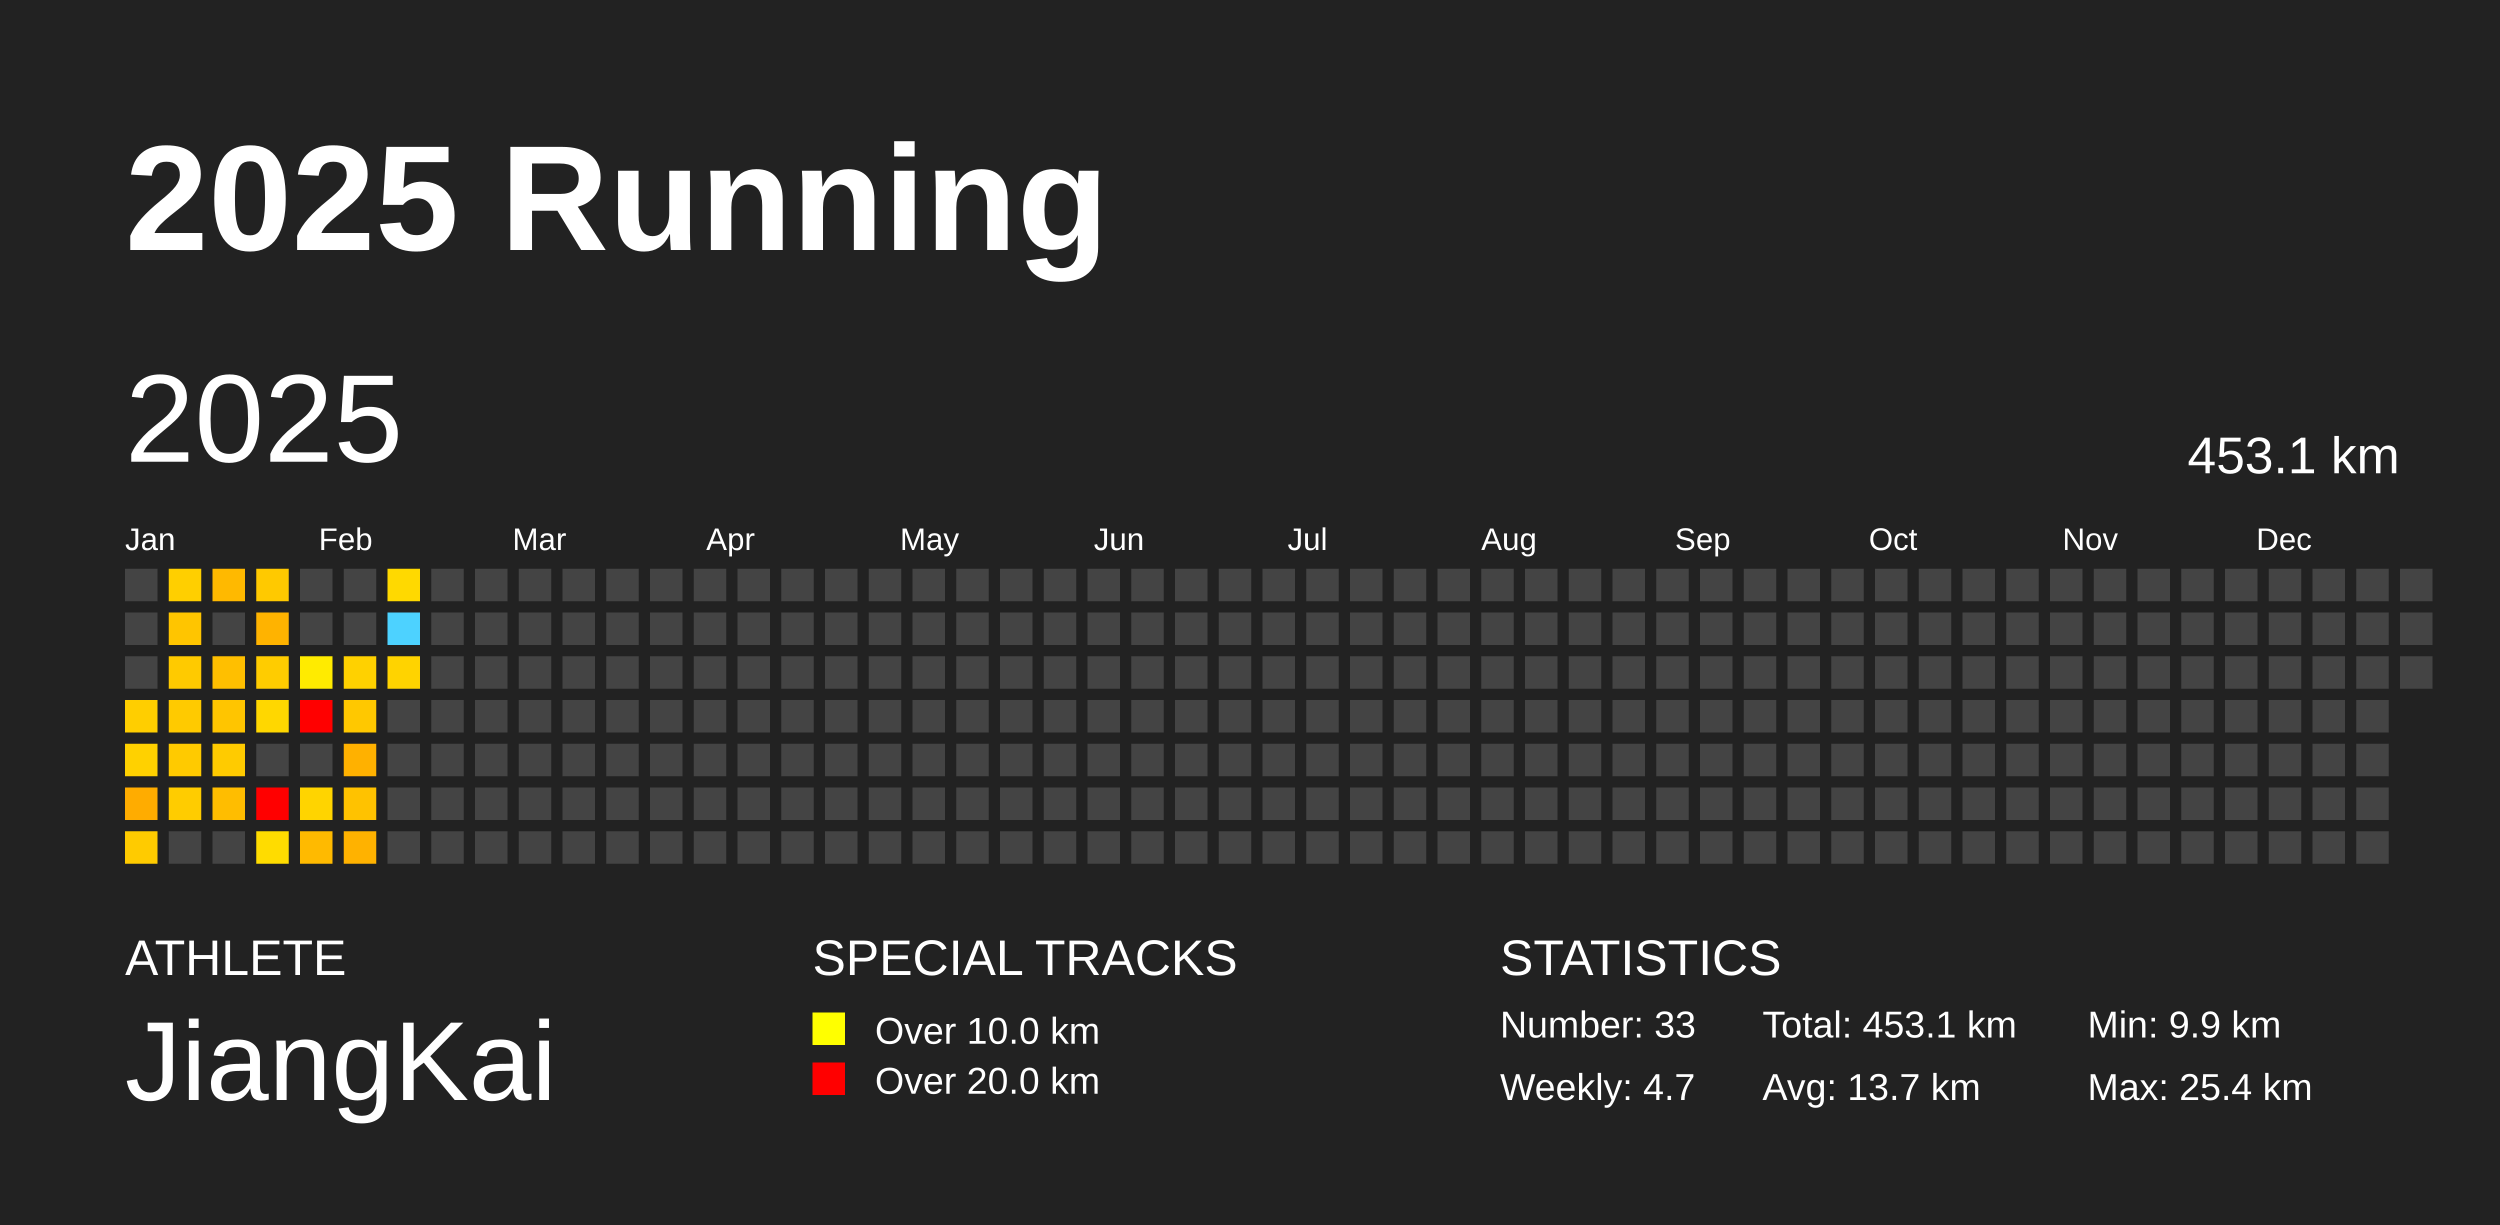
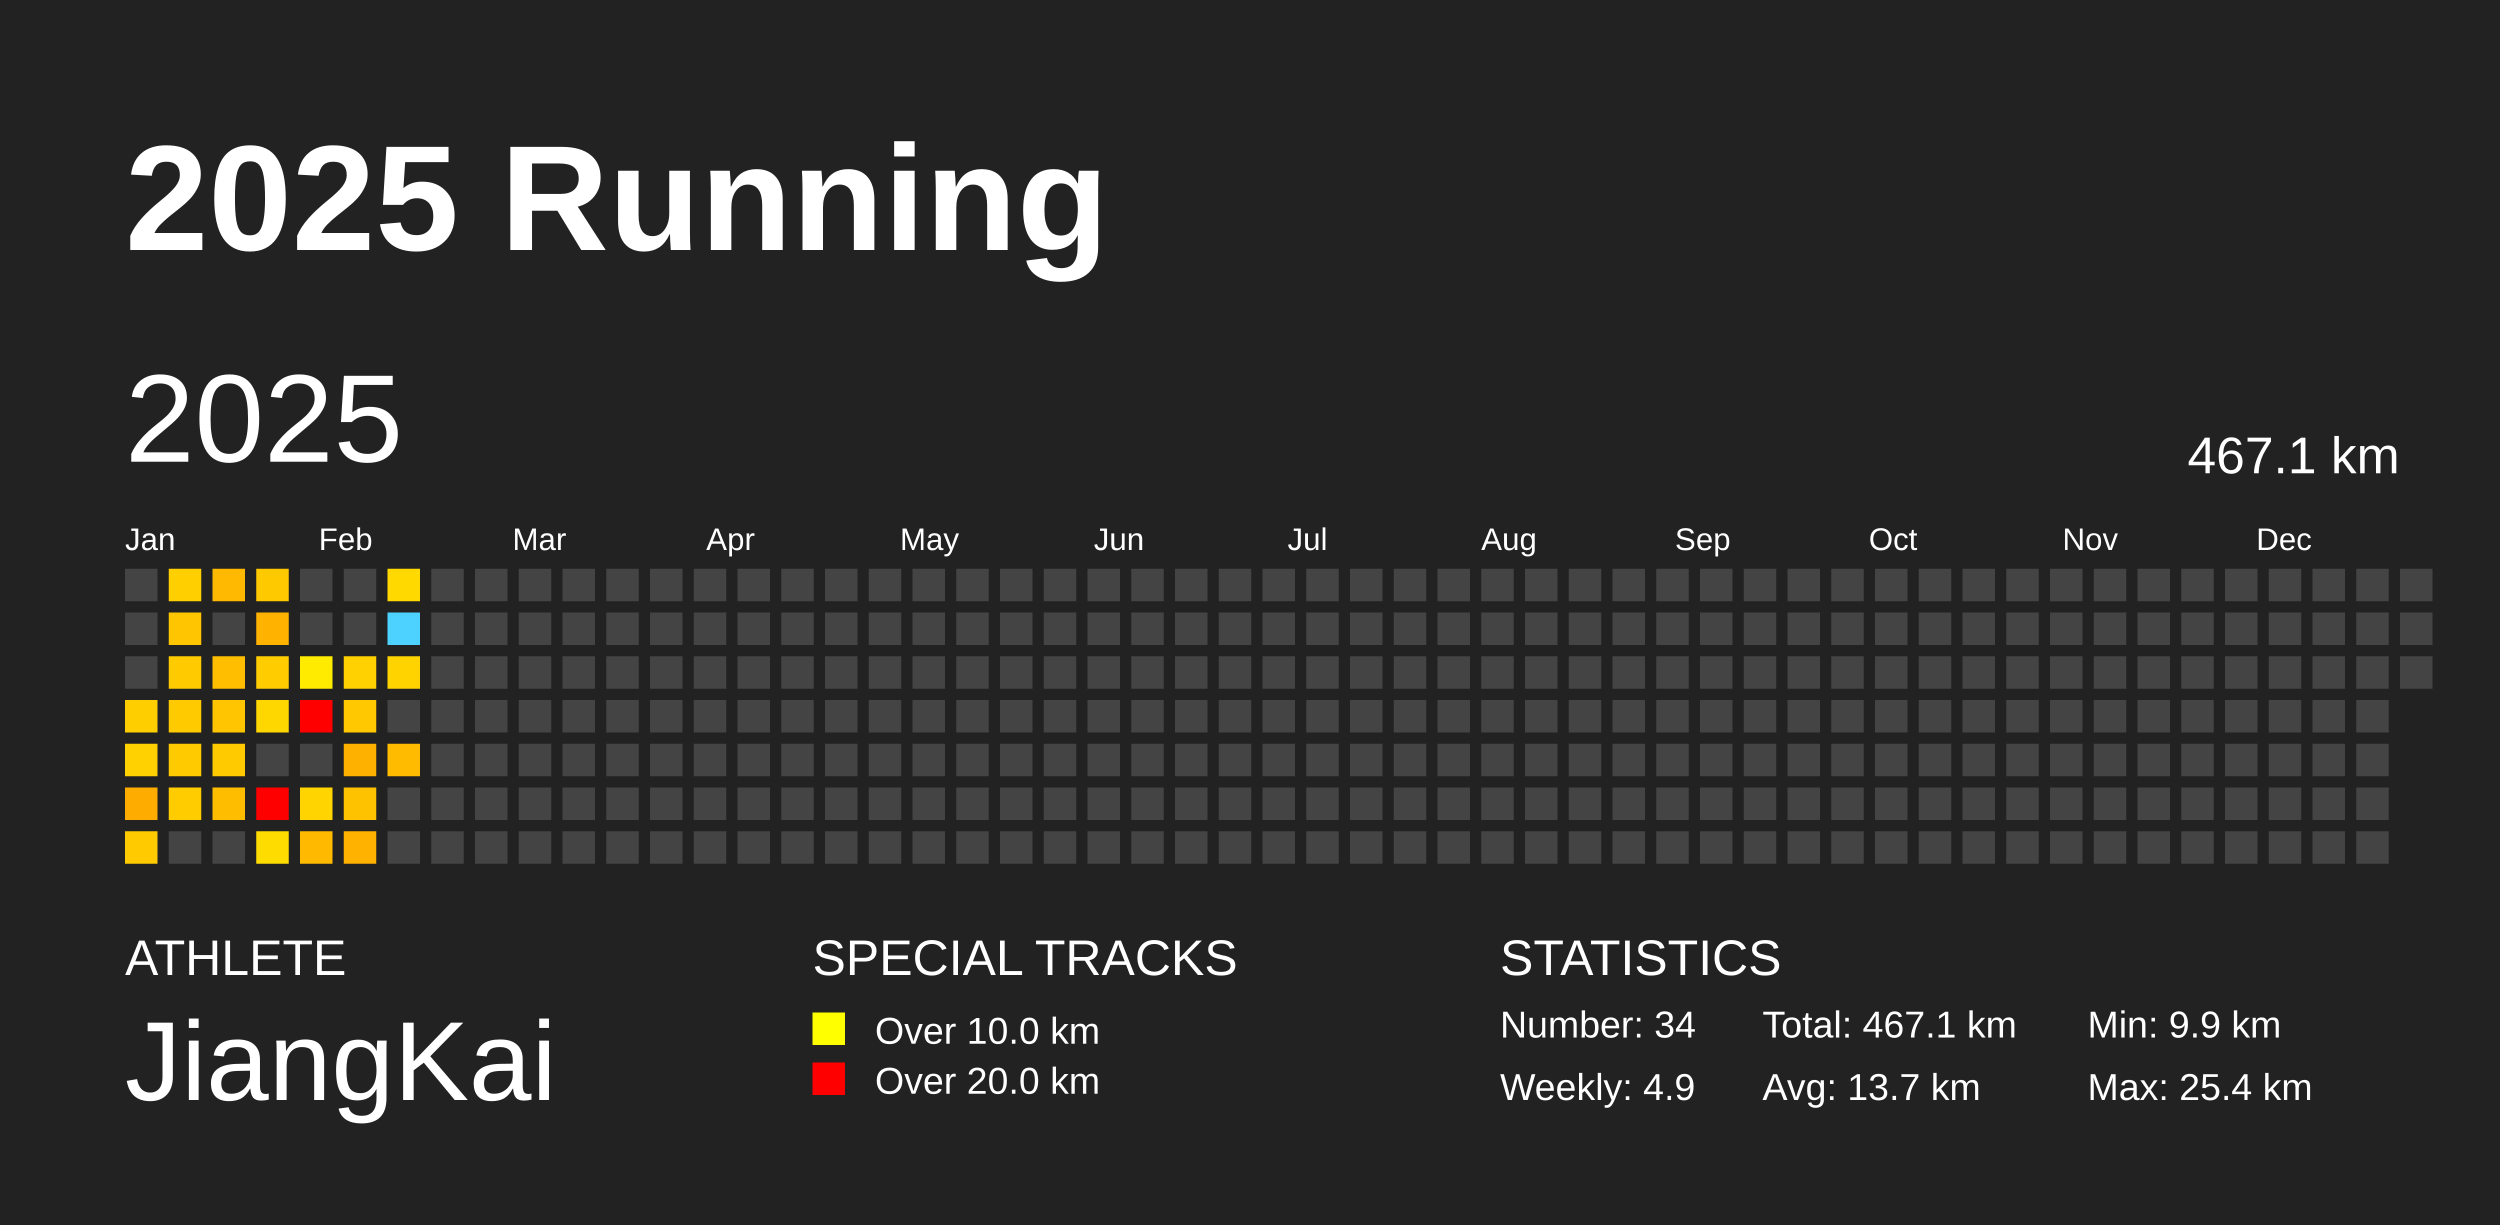
<svg xmlns="http://www.w3.org/2000/svg" baseProfile="full" height="98mm" version="1.1" viewBox="0,0,200,98" width="200mm">
  <defs />
  <rect fill="#222222" height="98" width="200" x="0" y="0" />
  <text fill="#FFFFFF" style="font-size:12px; font-family:Arial; font-weight:bold;" x="10" y="20">2025 Running</text>
  <text fill="#FFFFFF" style="font-size:4px; font-family:Arial" x="10" y="78">ATHLETE</text>
  <text fill="#FFFFFF" style="font-size:9px; font-family:Arial" x="10" y="88">JiangKai</text>
  <text fill="#FFFFFF" style="font-size:4px; font-family:Arial" x="65" y="78">SPECIAL TRACKS</text>
  <rect fill="yellow" height="2.6" width="2.6" x="65" y="81" />
  <text fill="#FFFFFF" style="font-size:3px; font-family:Arial" x="70" y="83.5">Over 10.0 km</text>
  <rect fill="red" height="2.6" width="2.6" x="65" y="85" />
  <text fill="#FFFFFF" style="font-size:3px; font-family:Arial" x="70" y="87.5">Over 20.0 km</text>
  <text fill="#FFFFFF" style="font-size:4px; font-family:Arial" x="120" y="78">STATISTICS</text>
-   <text fill="#FFFFFF" style="font-size:3px; font-family:Arial" x="120" y="83">Number: 33</text>
-   <text fill="#FFFFFF" style="font-size:3px; font-family:Arial" x="120" y="88">Weekly: 4.7</text>
-   <text fill="#FFFFFF" style="font-size:3px; font-family:Arial" x="141" y="83">Total: 453.1 km</text>
+   <text fill="#FFFFFF" style="font-size:3px; font-family:Arial" x="120" y="83">Number: 34</text>
+   <text fill="#FFFFFF" style="font-size:3px; font-family:Arial" x="120" y="88">Weekly: 4.9</text>
+   <text fill="#FFFFFF" style="font-size:3px; font-family:Arial" x="141" y="83">Total: 467.1 km</text>
  <text fill="#FFFFFF" style="font-size:3px; font-family:Arial" x="141" y="88">Avg: 13.7 km</text>
  <text fill="#FFFFFF" style="font-size:3px; font-family:Arial" x="167" y="83">Min: 9.9 km</text>
  <text fill="#FFFFFF" style="font-size:3px; font-family:Arial" x="167" y="88">Max: 25.4 km</text>
  <text dominant-baseline="hanging" fill="#FFFFFF" style="font-size:10.0px; font-family:Arial;" x="10" y="30">2025</text>
-   <text dominant-baseline="hanging" fill="#FFFFFF" style="font-size:4.125px; font-family:Arial;" x="175" y="35">453.1 km</text>
+   <text dominant-baseline="hanging" fill="#FFFFFF" style="font-size:4.125px; font-family:Arial;" x="175" y="35">467.1 km</text>
  <text fill="#FFFFFF" style="font-size:2.5px; font-family:Arial" x="10.0" y="44">Jan</text>
  <text fill="#FFFFFF" style="font-size:2.5px; font-family:Arial" x="25.5" y="44">Feb</text>
  <text fill="#FFFFFF" style="font-size:2.5px; font-family:Arial" x="41.0" y="44">Mar</text>
  <text fill="#FFFFFF" style="font-size:2.5px; font-family:Arial" x="56.5" y="44">Apr</text>
  <text fill="#FFFFFF" style="font-size:2.5px; font-family:Arial" x="72.0" y="44">May</text>
  <text fill="#FFFFFF" style="font-size:2.5px; font-family:Arial" x="87.5" y="44">Jun</text>
  <text fill="#FFFFFF" style="font-size:2.5px; font-family:Arial" x="103.0" y="44">Jul</text>
  <text fill="#FFFFFF" style="font-size:2.5px; font-family:Arial" x="118.5" y="44">Aug</text>
  <text fill="#FFFFFF" style="font-size:2.5px; font-family:Arial" x="134.0" y="44">Sep</text>
  <text fill="#FFFFFF" style="font-size:2.5px; font-family:Arial" x="149.5" y="44">Oct</text>
  <text fill="#FFFFFF" style="font-size:2.5px; font-family:Arial" x="165.0" y="44">Nov</text>
  <text fill="#FFFFFF" style="font-size:2.5px; font-family:Arial" x="180.5" y="44">Dec</text>
  <rect fill="#444444" height="2.6" width="2.6" x="10.0" y="45.5" />
  <rect fill="#444444" height="2.6" width="2.6" x="10.0" y="49.0" />
  <rect fill="#444444" height="2.6" width="2.6" x="10.0" y="52.5" />
  <rect fill="#ffce00" height="2.6" width="2.6" x="10.0" y="56.0" />
  <rect fill="#ffd100" height="2.6" width="2.6" x="10.0" y="59.5" />
  <rect fill="#ffac00" height="2.6" width="2.6" x="10.0" y="63.0" />
  <rect fill="#ffcb00" height="2.6" width="2.6" x="10.0" y="66.5" />
  <rect fill="#ffcf00" height="2.6" width="2.6" x="13.5" y="45.5" />
  <rect fill="#ffc500" height="2.6" width="2.6" x="13.5" y="49.0" />
  <rect fill="#ffca00" height="2.6" width="2.6" x="13.5" y="52.5" />
  <rect fill="#ffca00" height="2.6" width="2.6" x="13.5" y="56.0" />
  <rect fill="#ffca00" height="2.6" width="2.6" x="13.5" y="59.5" />
  <rect fill="#ffcc00" height="2.6" width="2.6" x="13.5" y="63.0" />
  <rect fill="#444444" height="2.6" width="2.6" x="13.5" y="66.5" />
  <rect fill="#ffb900" height="2.6" width="2.6" x="17.0" y="45.5" />
  <rect fill="#444444" height="2.6" width="2.6" x="17.0" y="49.0" />
  <rect fill="#ffbf00" height="2.6" width="2.6" x="17.0" y="52.5" />
  <rect fill="#ffc500" height="2.6" width="2.6" x="17.0" y="56.0" />
  <rect fill="#ffcb00" height="2.6" width="2.6" x="17.0" y="59.5" />
  <rect fill="#ffbd00" height="2.6" width="2.6" x="17.0" y="63.0" />
  <rect fill="#444444" height="2.6" width="2.6" x="17.0" y="66.5" />
  <rect fill="#ffc900" height="2.6" width="2.6" x="20.5" y="45.5" />
  <rect fill="#ffb300" height="2.6" width="2.6" x="20.5" y="49.0" />
  <rect fill="#ffcc00" height="2.6" width="2.6" x="20.5" y="52.5" />
  <rect fill="#ffd700" height="2.6" width="2.6" x="20.5" y="56.0" />
  <rect fill="#444444" height="2.6" width="2.6" x="20.5" y="59.5" />
  <rect fill="red" height="2.6" width="2.6" x="20.5" y="63.0" />
  <rect fill="#ffdc00" height="2.6" width="2.6" x="20.5" y="66.5" />
  <rect fill="#444444" height="2.6" width="2.6" x="24.0" y="45.5" />
  <rect fill="#444444" height="2.6" width="2.6" x="24.0" y="49.0" />
  <rect fill="#ffeb00" height="2.6" width="2.6" x="24.0" y="52.5" />
  <rect fill="red" height="2.6" width="2.6" x="24.0" y="56.0" />
  <rect fill="#444444" height="2.6" width="2.6" x="24.0" y="59.5" />
  <rect fill="#ffd400" height="2.6" width="2.6" x="24.0" y="63.0" />
  <rect fill="#ffba00" height="2.6" width="2.6" x="24.0" y="66.5" />
  <rect fill="#444444" height="2.6" width="2.6" x="27.5" y="45.5" />
  <rect fill="#444444" height="2.6" width="2.6" x="27.5" y="49.0" />
  <rect fill="#ffd100" height="2.6" width="2.6" x="27.5" y="52.5" />
  <rect fill="#ffc800" height="2.6" width="2.6" x="27.5" y="56.0" />
  <rect fill="#ffb100" height="2.6" width="2.6" x="27.5" y="59.5" />
  <rect fill="#ffc200" height="2.6" width="2.6" x="27.5" y="63.0" />
  <rect fill="#ffb200" height="2.6" width="2.6" x="27.5" y="66.5" />
  <rect fill="#ffd900" height="2.6" width="2.6" x="31.0" y="45.5" />
  <rect fill="#4dd2ff" height="2.6" width="2.6" x="31.0" y="49.0" />
  <rect fill="#ffd300" height="2.6" width="2.6" x="31.0" y="52.5" />
  <rect fill="#444444" height="2.6" width="2.6" x="31.0" y="56.0" />
-   <rect fill="#444444" height="2.6" width="2.6" x="31.0" y="59.5" />
+   <rect fill="#ffbb00" height="2.6" width="2.6" x="31.0" y="59.5" />
  <rect fill="#444444" height="2.6" width="2.6" x="31.0" y="63.0" />
  <rect fill="#444444" height="2.6" width="2.6" x="31.0" y="66.5" />
  <rect fill="#444444" height="2.6" width="2.6" x="34.5" y="45.5" />
  <rect fill="#444444" height="2.6" width="2.6" x="34.5" y="49.0" />
  <rect fill="#444444" height="2.6" width="2.6" x="34.5" y="52.5" />
  <rect fill="#444444" height="2.6" width="2.6" x="34.5" y="56.0" />
  <rect fill="#444444" height="2.6" width="2.6" x="34.5" y="59.5" />
  <rect fill="#444444" height="2.6" width="2.6" x="34.5" y="63.0" />
  <rect fill="#444444" height="2.6" width="2.6" x="34.5" y="66.5" />
  <rect fill="#444444" height="2.6" width="2.6" x="38.0" y="45.5" />
  <rect fill="#444444" height="2.6" width="2.6" x="38.0" y="49.0" />
  <rect fill="#444444" height="2.6" width="2.6" x="38.0" y="52.5" />
  <rect fill="#444444" height="2.6" width="2.6" x="38.0" y="56.0" />
  <rect fill="#444444" height="2.6" width="2.6" x="38.0" y="59.5" />
  <rect fill="#444444" height="2.6" width="2.6" x="38.0" y="63.0" />
  <rect fill="#444444" height="2.6" width="2.6" x="38.0" y="66.5" />
  <rect fill="#444444" height="2.6" width="2.6" x="41.5" y="45.5" />
  <rect fill="#444444" height="2.6" width="2.6" x="41.5" y="49.0" />
  <rect fill="#444444" height="2.6" width="2.6" x="41.5" y="52.5" />
  <rect fill="#444444" height="2.6" width="2.6" x="41.5" y="56.0" />
  <rect fill="#444444" height="2.6" width="2.6" x="41.5" y="59.5" />
  <rect fill="#444444" height="2.6" width="2.6" x="41.5" y="63.0" />
  <rect fill="#444444" height="2.6" width="2.6" x="41.5" y="66.5" />
  <rect fill="#444444" height="2.6" width="2.6" x="45.0" y="45.5" />
  <rect fill="#444444" height="2.6" width="2.6" x="45.0" y="49.0" />
  <rect fill="#444444" height="2.6" width="2.6" x="45.0" y="52.5" />
  <rect fill="#444444" height="2.6" width="2.6" x="45.0" y="56.0" />
  <rect fill="#444444" height="2.6" width="2.6" x="45.0" y="59.5" />
  <rect fill="#444444" height="2.6" width="2.6" x="45.0" y="63.0" />
  <rect fill="#444444" height="2.6" width="2.6" x="45.0" y="66.5" />
  <rect fill="#444444" height="2.6" width="2.6" x="48.5" y="45.5" />
  <rect fill="#444444" height="2.6" width="2.6" x="48.5" y="49.0" />
  <rect fill="#444444" height="2.6" width="2.6" x="48.5" y="52.5" />
  <rect fill="#444444" height="2.6" width="2.6" x="48.5" y="56.0" />
  <rect fill="#444444" height="2.6" width="2.6" x="48.5" y="59.5" />
  <rect fill="#444444" height="2.6" width="2.6" x="48.5" y="63.0" />
  <rect fill="#444444" height="2.6" width="2.6" x="48.5" y="66.5" />
  <rect fill="#444444" height="2.6" width="2.6" x="52.0" y="45.5" />
  <rect fill="#444444" height="2.6" width="2.6" x="52.0" y="49.0" />
  <rect fill="#444444" height="2.6" width="2.6" x="52.0" y="52.5" />
  <rect fill="#444444" height="2.6" width="2.6" x="52.0" y="56.0" />
  <rect fill="#444444" height="2.6" width="2.6" x="52.0" y="59.5" />
  <rect fill="#444444" height="2.6" width="2.6" x="52.0" y="63.0" />
  <rect fill="#444444" height="2.6" width="2.6" x="52.0" y="66.5" />
  <rect fill="#444444" height="2.6" width="2.6" x="55.5" y="45.5" />
  <rect fill="#444444" height="2.6" width="2.6" x="55.5" y="49.0" />
  <rect fill="#444444" height="2.6" width="2.6" x="55.5" y="52.5" />
  <rect fill="#444444" height="2.6" width="2.6" x="55.5" y="56.0" />
  <rect fill="#444444" height="2.6" width="2.6" x="55.5" y="59.5" />
  <rect fill="#444444" height="2.6" width="2.6" x="55.5" y="63.0" />
  <rect fill="#444444" height="2.6" width="2.6" x="55.5" y="66.5" />
  <rect fill="#444444" height="2.6" width="2.6" x="59.0" y="45.5" />
  <rect fill="#444444" height="2.6" width="2.6" x="59.0" y="49.0" />
  <rect fill="#444444" height="2.6" width="2.6" x="59.0" y="52.5" />
  <rect fill="#444444" height="2.6" width="2.6" x="59.0" y="56.0" />
  <rect fill="#444444" height="2.6" width="2.6" x="59.0" y="59.5" />
  <rect fill="#444444" height="2.6" width="2.6" x="59.0" y="63.0" />
  <rect fill="#444444" height="2.6" width="2.6" x="59.0" y="66.5" />
  <rect fill="#444444" height="2.6" width="2.6" x="62.5" y="45.5" />
  <rect fill="#444444" height="2.6" width="2.6" x="62.5" y="49.0" />
  <rect fill="#444444" height="2.6" width="2.6" x="62.5" y="52.5" />
  <rect fill="#444444" height="2.6" width="2.6" x="62.5" y="56.0" />
  <rect fill="#444444" height="2.6" width="2.6" x="62.5" y="59.5" />
  <rect fill="#444444" height="2.6" width="2.6" x="62.5" y="63.0" />
  <rect fill="#444444" height="2.6" width="2.6" x="62.5" y="66.5" />
  <rect fill="#444444" height="2.6" width="2.6" x="66.0" y="45.5" />
  <rect fill="#444444" height="2.6" width="2.6" x="66.0" y="49.0" />
  <rect fill="#444444" height="2.6" width="2.6" x="66.0" y="52.5" />
  <rect fill="#444444" height="2.6" width="2.6" x="66.0" y="56.0" />
  <rect fill="#444444" height="2.6" width="2.6" x="66.0" y="59.5" />
  <rect fill="#444444" height="2.6" width="2.6" x="66.0" y="63.0" />
  <rect fill="#444444" height="2.6" width="2.6" x="66.0" y="66.5" />
  <rect fill="#444444" height="2.6" width="2.6" x="69.5" y="45.5" />
  <rect fill="#444444" height="2.6" width="2.6" x="69.5" y="49.0" />
  <rect fill="#444444" height="2.6" width="2.6" x="69.5" y="52.5" />
  <rect fill="#444444" height="2.6" width="2.6" x="69.5" y="56.0" />
  <rect fill="#444444" height="2.6" width="2.6" x="69.5" y="59.5" />
  <rect fill="#444444" height="2.6" width="2.6" x="69.5" y="63.0" />
  <rect fill="#444444" height="2.6" width="2.6" x="69.5" y="66.5" />
  <rect fill="#444444" height="2.6" width="2.6" x="73.0" y="45.5" />
  <rect fill="#444444" height="2.6" width="2.6" x="73.0" y="49.0" />
  <rect fill="#444444" height="2.6" width="2.6" x="73.0" y="52.5" />
  <rect fill="#444444" height="2.6" width="2.6" x="73.0" y="56.0" />
  <rect fill="#444444" height="2.6" width="2.6" x="73.0" y="59.5" />
  <rect fill="#444444" height="2.6" width="2.6" x="73.0" y="63.0" />
  <rect fill="#444444" height="2.6" width="2.6" x="73.0" y="66.5" />
  <rect fill="#444444" height="2.6" width="2.6" x="76.5" y="45.5" />
  <rect fill="#444444" height="2.6" width="2.6" x="76.5" y="49.0" />
  <rect fill="#444444" height="2.6" width="2.6" x="76.5" y="52.5" />
  <rect fill="#444444" height="2.6" width="2.6" x="76.5" y="56.0" />
  <rect fill="#444444" height="2.6" width="2.6" x="76.5" y="59.5" />
  <rect fill="#444444" height="2.6" width="2.6" x="76.5" y="63.0" />
  <rect fill="#444444" height="2.6" width="2.6" x="76.5" y="66.5" />
  <rect fill="#444444" height="2.6" width="2.6" x="80.0" y="45.5" />
  <rect fill="#444444" height="2.6" width="2.6" x="80.0" y="49.0" />
  <rect fill="#444444" height="2.6" width="2.6" x="80.0" y="52.5" />
  <rect fill="#444444" height="2.6" width="2.6" x="80.0" y="56.0" />
  <rect fill="#444444" height="2.6" width="2.6" x="80.0" y="59.5" />
  <rect fill="#444444" height="2.6" width="2.6" x="80.0" y="63.0" />
  <rect fill="#444444" height="2.6" width="2.6" x="80.0" y="66.5" />
  <rect fill="#444444" height="2.6" width="2.6" x="83.5" y="45.5" />
  <rect fill="#444444" height="2.6" width="2.6" x="83.5" y="49.0" />
  <rect fill="#444444" height="2.6" width="2.6" x="83.5" y="52.5" />
  <rect fill="#444444" height="2.6" width="2.6" x="83.5" y="56.0" />
  <rect fill="#444444" height="2.6" width="2.6" x="83.5" y="59.5" />
  <rect fill="#444444" height="2.6" width="2.6" x="83.5" y="63.0" />
  <rect fill="#444444" height="2.6" width="2.6" x="83.5" y="66.5" />
  <rect fill="#444444" height="2.6" width="2.6" x="87.0" y="45.5" />
  <rect fill="#444444" height="2.6" width="2.6" x="87.0" y="49.0" />
  <rect fill="#444444" height="2.6" width="2.6" x="87.0" y="52.5" />
  <rect fill="#444444" height="2.6" width="2.6" x="87.0" y="56.0" />
  <rect fill="#444444" height="2.6" width="2.6" x="87.0" y="59.5" />
  <rect fill="#444444" height="2.6" width="2.6" x="87.0" y="63.0" />
  <rect fill="#444444" height="2.6" width="2.6" x="87.0" y="66.5" />
  <rect fill="#444444" height="2.6" width="2.6" x="90.5" y="45.5" />
  <rect fill="#444444" height="2.6" width="2.6" x="90.5" y="49.0" />
  <rect fill="#444444" height="2.6" width="2.6" x="90.5" y="52.5" />
  <rect fill="#444444" height="2.6" width="2.6" x="90.5" y="56.0" />
  <rect fill="#444444" height="2.6" width="2.6" x="90.5" y="59.5" />
  <rect fill="#444444" height="2.6" width="2.6" x="90.5" y="63.0" />
  <rect fill="#444444" height="2.6" width="2.6" x="90.5" y="66.5" />
  <rect fill="#444444" height="2.6" width="2.6" x="94.0" y="45.5" />
  <rect fill="#444444" height="2.6" width="2.6" x="94.0" y="49.0" />
  <rect fill="#444444" height="2.6" width="2.6" x="94.0" y="52.5" />
  <rect fill="#444444" height="2.6" width="2.6" x="94.0" y="56.0" />
  <rect fill="#444444" height="2.6" width="2.6" x="94.0" y="59.5" />
  <rect fill="#444444" height="2.6" width="2.6" x="94.0" y="63.0" />
  <rect fill="#444444" height="2.6" width="2.6" x="94.0" y="66.5" />
  <rect fill="#444444" height="2.6" width="2.6" x="97.5" y="45.5" />
  <rect fill="#444444" height="2.6" width="2.6" x="97.5" y="49.0" />
  <rect fill="#444444" height="2.6" width="2.6" x="97.5" y="52.5" />
  <rect fill="#444444" height="2.6" width="2.6" x="97.5" y="56.0" />
  <rect fill="#444444" height="2.6" width="2.6" x="97.5" y="59.5" />
  <rect fill="#444444" height="2.6" width="2.6" x="97.5" y="63.0" />
  <rect fill="#444444" height="2.6" width="2.6" x="97.5" y="66.5" />
  <rect fill="#444444" height="2.6" width="2.6" x="101.0" y="45.5" />
  <rect fill="#444444" height="2.6" width="2.6" x="101.0" y="49.0" />
  <rect fill="#444444" height="2.6" width="2.6" x="101.0" y="52.5" />
  <rect fill="#444444" height="2.6" width="2.6" x="101.0" y="56.0" />
  <rect fill="#444444" height="2.6" width="2.6" x="101.0" y="59.5" />
  <rect fill="#444444" height="2.6" width="2.6" x="101.0" y="63.0" />
  <rect fill="#444444" height="2.6" width="2.6" x="101.0" y="66.5" />
  <rect fill="#444444" height="2.6" width="2.6" x="104.5" y="45.5" />
  <rect fill="#444444" height="2.6" width="2.6" x="104.5" y="49.0" />
  <rect fill="#444444" height="2.6" width="2.6" x="104.5" y="52.5" />
  <rect fill="#444444" height="2.6" width="2.6" x="104.5" y="56.0" />
  <rect fill="#444444" height="2.6" width="2.6" x="104.5" y="59.5" />
  <rect fill="#444444" height="2.6" width="2.6" x="104.5" y="63.0" />
  <rect fill="#444444" height="2.6" width="2.6" x="104.5" y="66.5" />
  <rect fill="#444444" height="2.6" width="2.6" x="108.0" y="45.5" />
  <rect fill="#444444" height="2.6" width="2.6" x="108.0" y="49.0" />
  <rect fill="#444444" height="2.6" width="2.6" x="108.0" y="52.5" />
  <rect fill="#444444" height="2.6" width="2.6" x="108.0" y="56.0" />
  <rect fill="#444444" height="2.6" width="2.6" x="108.0" y="59.5" />
  <rect fill="#444444" height="2.6" width="2.6" x="108.0" y="63.0" />
  <rect fill="#444444" height="2.6" width="2.6" x="108.0" y="66.5" />
  <rect fill="#444444" height="2.6" width="2.6" x="111.5" y="45.5" />
  <rect fill="#444444" height="2.6" width="2.6" x="111.5" y="49.0" />
  <rect fill="#444444" height="2.6" width="2.6" x="111.5" y="52.5" />
  <rect fill="#444444" height="2.6" width="2.6" x="111.5" y="56.0" />
  <rect fill="#444444" height="2.6" width="2.6" x="111.5" y="59.5" />
  <rect fill="#444444" height="2.6" width="2.6" x="111.5" y="63.0" />
  <rect fill="#444444" height="2.6" width="2.6" x="111.5" y="66.5" />
  <rect fill="#444444" height="2.6" width="2.6" x="115.0" y="45.5" />
  <rect fill="#444444" height="2.6" width="2.6" x="115.0" y="49.0" />
  <rect fill="#444444" height="2.6" width="2.6" x="115.0" y="52.5" />
  <rect fill="#444444" height="2.6" width="2.6" x="115.0" y="56.0" />
  <rect fill="#444444" height="2.6" width="2.6" x="115.0" y="59.5" />
  <rect fill="#444444" height="2.6" width="2.6" x="115.0" y="63.0" />
  <rect fill="#444444" height="2.6" width="2.6" x="115.0" y="66.5" />
  <rect fill="#444444" height="2.6" width="2.6" x="118.5" y="45.5" />
  <rect fill="#444444" height="2.6" width="2.6" x="118.5" y="49.0" />
  <rect fill="#444444" height="2.6" width="2.6" x="118.5" y="52.5" />
  <rect fill="#444444" height="2.6" width="2.6" x="118.5" y="56.0" />
  <rect fill="#444444" height="2.6" width="2.6" x="118.5" y="59.5" />
  <rect fill="#444444" height="2.6" width="2.6" x="118.5" y="63.0" />
  <rect fill="#444444" height="2.6" width="2.6" x="118.5" y="66.5" />
  <rect fill="#444444" height="2.6" width="2.6" x="122.0" y="45.5" />
  <rect fill="#444444" height="2.6" width="2.6" x="122.0" y="49.0" />
  <rect fill="#444444" height="2.6" width="2.6" x="122.0" y="52.5" />
  <rect fill="#444444" height="2.6" width="2.6" x="122.0" y="56.0" />
  <rect fill="#444444" height="2.6" width="2.6" x="122.0" y="59.5" />
  <rect fill="#444444" height="2.6" width="2.6" x="122.0" y="63.0" />
  <rect fill="#444444" height="2.6" width="2.6" x="122.0" y="66.5" />
  <rect fill="#444444" height="2.6" width="2.6" x="125.5" y="45.5" />
  <rect fill="#444444" height="2.6" width="2.6" x="125.5" y="49.0" />
  <rect fill="#444444" height="2.6" width="2.6" x="125.5" y="52.5" />
  <rect fill="#444444" height="2.6" width="2.6" x="125.5" y="56.0" />
  <rect fill="#444444" height="2.6" width="2.6" x="125.5" y="59.5" />
  <rect fill="#444444" height="2.6" width="2.6" x="125.5" y="63.0" />
  <rect fill="#444444" height="2.6" width="2.6" x="125.5" y="66.5" />
  <rect fill="#444444" height="2.6" width="2.6" x="129.0" y="45.5" />
  <rect fill="#444444" height="2.6" width="2.6" x="129.0" y="49.0" />
  <rect fill="#444444" height="2.6" width="2.6" x="129.0" y="52.5" />
  <rect fill="#444444" height="2.6" width="2.6" x="129.0" y="56.0" />
  <rect fill="#444444" height="2.6" width="2.6" x="129.0" y="59.5" />
  <rect fill="#444444" height="2.6" width="2.6" x="129.0" y="63.0" />
  <rect fill="#444444" height="2.6" width="2.6" x="129.0" y="66.5" />
  <rect fill="#444444" height="2.6" width="2.6" x="132.5" y="45.5" />
  <rect fill="#444444" height="2.6" width="2.6" x="132.5" y="49.0" />
  <rect fill="#444444" height="2.6" width="2.6" x="132.5" y="52.5" />
  <rect fill="#444444" height="2.6" width="2.6" x="132.5" y="56.0" />
  <rect fill="#444444" height="2.6" width="2.6" x="132.5" y="59.5" />
  <rect fill="#444444" height="2.6" width="2.6" x="132.5" y="63.0" />
  <rect fill="#444444" height="2.6" width="2.6" x="132.5" y="66.5" />
  <rect fill="#444444" height="2.6" width="2.6" x="136.0" y="45.5" />
  <rect fill="#444444" height="2.6" width="2.6" x="136.0" y="49.0" />
  <rect fill="#444444" height="2.6" width="2.6" x="136.0" y="52.5" />
  <rect fill="#444444" height="2.6" width="2.6" x="136.0" y="56.0" />
  <rect fill="#444444" height="2.6" width="2.6" x="136.0" y="59.5" />
  <rect fill="#444444" height="2.6" width="2.6" x="136.0" y="63.0" />
  <rect fill="#444444" height="2.6" width="2.6" x="136.0" y="66.5" />
  <rect fill="#444444" height="2.6" width="2.6" x="139.5" y="45.5" />
  <rect fill="#444444" height="2.6" width="2.6" x="139.5" y="49.0" />
  <rect fill="#444444" height="2.6" width="2.6" x="139.5" y="52.5" />
  <rect fill="#444444" height="2.6" width="2.6" x="139.5" y="56.0" />
  <rect fill="#444444" height="2.6" width="2.6" x="139.5" y="59.5" />
  <rect fill="#444444" height="2.6" width="2.6" x="139.5" y="63.0" />
  <rect fill="#444444" height="2.6" width="2.6" x="139.5" y="66.5" />
  <rect fill="#444444" height="2.6" width="2.6" x="143.0" y="45.5" />
  <rect fill="#444444" height="2.6" width="2.6" x="143.0" y="49.0" />
  <rect fill="#444444" height="2.6" width="2.6" x="143.0" y="52.5" />
  <rect fill="#444444" height="2.6" width="2.6" x="143.0" y="56.0" />
  <rect fill="#444444" height="2.6" width="2.6" x="143.0" y="59.5" />
  <rect fill="#444444" height="2.6" width="2.6" x="143.0" y="63.0" />
  <rect fill="#444444" height="2.6" width="2.6" x="143.0" y="66.5" />
  <rect fill="#444444" height="2.6" width="2.6" x="146.5" y="45.5" />
  <rect fill="#444444" height="2.6" width="2.6" x="146.5" y="49.0" />
  <rect fill="#444444" height="2.6" width="2.6" x="146.5" y="52.5" />
  <rect fill="#444444" height="2.6" width="2.6" x="146.5" y="56.0" />
  <rect fill="#444444" height="2.6" width="2.6" x="146.5" y="59.5" />
  <rect fill="#444444" height="2.6" width="2.6" x="146.5" y="63.0" />
  <rect fill="#444444" height="2.6" width="2.6" x="146.5" y="66.5" />
  <rect fill="#444444" height="2.6" width="2.6" x="150.0" y="45.5" />
  <rect fill="#444444" height="2.6" width="2.6" x="150.0" y="49.0" />
  <rect fill="#444444" height="2.6" width="2.6" x="150.0" y="52.5" />
  <rect fill="#444444" height="2.6" width="2.6" x="150.0" y="56.0" />
  <rect fill="#444444" height="2.6" width="2.6" x="150.0" y="59.5" />
  <rect fill="#444444" height="2.6" width="2.6" x="150.0" y="63.0" />
  <rect fill="#444444" height="2.6" width="2.6" x="150.0" y="66.5" />
  <rect fill="#444444" height="2.6" width="2.6" x="153.5" y="45.5" />
  <rect fill="#444444" height="2.6" width="2.6" x="153.5" y="49.0" />
  <rect fill="#444444" height="2.6" width="2.6" x="153.5" y="52.5" />
  <rect fill="#444444" height="2.6" width="2.6" x="153.5" y="56.0" />
  <rect fill="#444444" height="2.6" width="2.6" x="153.5" y="59.5" />
  <rect fill="#444444" height="2.6" width="2.6" x="153.5" y="63.0" />
  <rect fill="#444444" height="2.6" width="2.6" x="153.5" y="66.5" />
  <rect fill="#444444" height="2.6" width="2.6" x="157.0" y="45.5" />
  <rect fill="#444444" height="2.6" width="2.6" x="157.0" y="49.0" />
  <rect fill="#444444" height="2.6" width="2.6" x="157.0" y="52.5" />
  <rect fill="#444444" height="2.6" width="2.6" x="157.0" y="56.0" />
  <rect fill="#444444" height="2.6" width="2.6" x="157.0" y="59.5" />
  <rect fill="#444444" height="2.6" width="2.6" x="157.0" y="63.0" />
  <rect fill="#444444" height="2.6" width="2.6" x="157.0" y="66.5" />
  <rect fill="#444444" height="2.6" width="2.6" x="160.5" y="45.5" />
  <rect fill="#444444" height="2.6" width="2.6" x="160.5" y="49.0" />
  <rect fill="#444444" height="2.6" width="2.6" x="160.5" y="52.5" />
  <rect fill="#444444" height="2.6" width="2.6" x="160.5" y="56.0" />
  <rect fill="#444444" height="2.6" width="2.6" x="160.5" y="59.5" />
  <rect fill="#444444" height="2.6" width="2.6" x="160.5" y="63.0" />
  <rect fill="#444444" height="2.6" width="2.6" x="160.5" y="66.5" />
  <rect fill="#444444" height="2.6" width="2.6" x="164.0" y="45.5" />
  <rect fill="#444444" height="2.6" width="2.6" x="164.0" y="49.0" />
  <rect fill="#444444" height="2.6" width="2.6" x="164.0" y="52.5" />
  <rect fill="#444444" height="2.6" width="2.6" x="164.0" y="56.0" />
  <rect fill="#444444" height="2.6" width="2.6" x="164.0" y="59.5" />
  <rect fill="#444444" height="2.6" width="2.6" x="164.0" y="63.0" />
  <rect fill="#444444" height="2.6" width="2.6" x="164.0" y="66.5" />
  <rect fill="#444444" height="2.6" width="2.6" x="167.5" y="45.5" />
  <rect fill="#444444" height="2.6" width="2.6" x="167.5" y="49.0" />
  <rect fill="#444444" height="2.6" width="2.6" x="167.5" y="52.5" />
  <rect fill="#444444" height="2.6" width="2.6" x="167.5" y="56.0" />
  <rect fill="#444444" height="2.6" width="2.6" x="167.5" y="59.5" />
  <rect fill="#444444" height="2.6" width="2.6" x="167.5" y="63.0" />
  <rect fill="#444444" height="2.6" width="2.6" x="167.5" y="66.5" />
  <rect fill="#444444" height="2.6" width="2.6" x="171.0" y="45.5" />
  <rect fill="#444444" height="2.6" width="2.6" x="171.0" y="49.0" />
  <rect fill="#444444" height="2.6" width="2.6" x="171.0" y="52.5" />
  <rect fill="#444444" height="2.6" width="2.6" x="171.0" y="56.0" />
  <rect fill="#444444" height="2.6" width="2.6" x="171.0" y="59.5" />
  <rect fill="#444444" height="2.6" width="2.6" x="171.0" y="63.0" />
  <rect fill="#444444" height="2.6" width="2.6" x="171.0" y="66.5" />
  <rect fill="#444444" height="2.6" width="2.6" x="174.5" y="45.5" />
  <rect fill="#444444" height="2.6" width="2.6" x="174.5" y="49.0" />
  <rect fill="#444444" height="2.6" width="2.6" x="174.5" y="52.5" />
  <rect fill="#444444" height="2.6" width="2.6" x="174.5" y="56.0" />
  <rect fill="#444444" height="2.6" width="2.6" x="174.5" y="59.5" />
  <rect fill="#444444" height="2.6" width="2.6" x="174.5" y="63.0" />
  <rect fill="#444444" height="2.6" width="2.6" x="174.5" y="66.5" />
  <rect fill="#444444" height="2.6" width="2.6" x="178.0" y="45.5" />
  <rect fill="#444444" height="2.6" width="2.6" x="178.0" y="49.0" />
  <rect fill="#444444" height="2.6" width="2.6" x="178.0" y="52.5" />
  <rect fill="#444444" height="2.6" width="2.6" x="178.0" y="56.0" />
  <rect fill="#444444" height="2.6" width="2.6" x="178.0" y="59.5" />
  <rect fill="#444444" height="2.6" width="2.6" x="178.0" y="63.0" />
  <rect fill="#444444" height="2.6" width="2.6" x="178.0" y="66.5" />
  <rect fill="#444444" height="2.6" width="2.6" x="181.5" y="45.5" />
  <rect fill="#444444" height="2.6" width="2.6" x="181.5" y="49.0" />
  <rect fill="#444444" height="2.6" width="2.6" x="181.5" y="52.5" />
  <rect fill="#444444" height="2.6" width="2.6" x="181.5" y="56.0" />
  <rect fill="#444444" height="2.6" width="2.6" x="181.5" y="59.5" />
  <rect fill="#444444" height="2.6" width="2.6" x="181.5" y="63.0" />
  <rect fill="#444444" height="2.6" width="2.6" x="181.5" y="66.5" />
  <rect fill="#444444" height="2.6" width="2.6" x="185.0" y="45.5" />
  <rect fill="#444444" height="2.6" width="2.6" x="185.0" y="49.0" />
  <rect fill="#444444" height="2.6" width="2.6" x="185.0" y="52.5" />
  <rect fill="#444444" height="2.6" width="2.6" x="185.0" y="56.0" />
  <rect fill="#444444" height="2.6" width="2.6" x="185.0" y="59.5" />
  <rect fill="#444444" height="2.6" width="2.6" x="185.0" y="63.0" />
  <rect fill="#444444" height="2.6" width="2.6" x="185.0" y="66.5" />
  <rect fill="#444444" height="2.6" width="2.6" x="188.5" y="45.5" />
  <rect fill="#444444" height="2.6" width="2.6" x="188.5" y="49.0" />
  <rect fill="#444444" height="2.6" width="2.6" x="188.5" y="52.5" />
  <rect fill="#444444" height="2.6" width="2.6" x="188.5" y="56.0" />
  <rect fill="#444444" height="2.6" width="2.6" x="188.5" y="59.5" />
  <rect fill="#444444" height="2.6" width="2.6" x="188.5" y="63.0" />
  <rect fill="#444444" height="2.6" width="2.6" x="188.5" y="66.5" />
  <rect fill="#444444" height="2.6" width="2.6" x="192.0" y="45.5" />
  <rect fill="#444444" height="2.6" width="2.6" x="192.0" y="49.0" />
  <rect fill="#444444" height="2.6" width="2.6" x="192.0" y="52.5" />
</svg>
